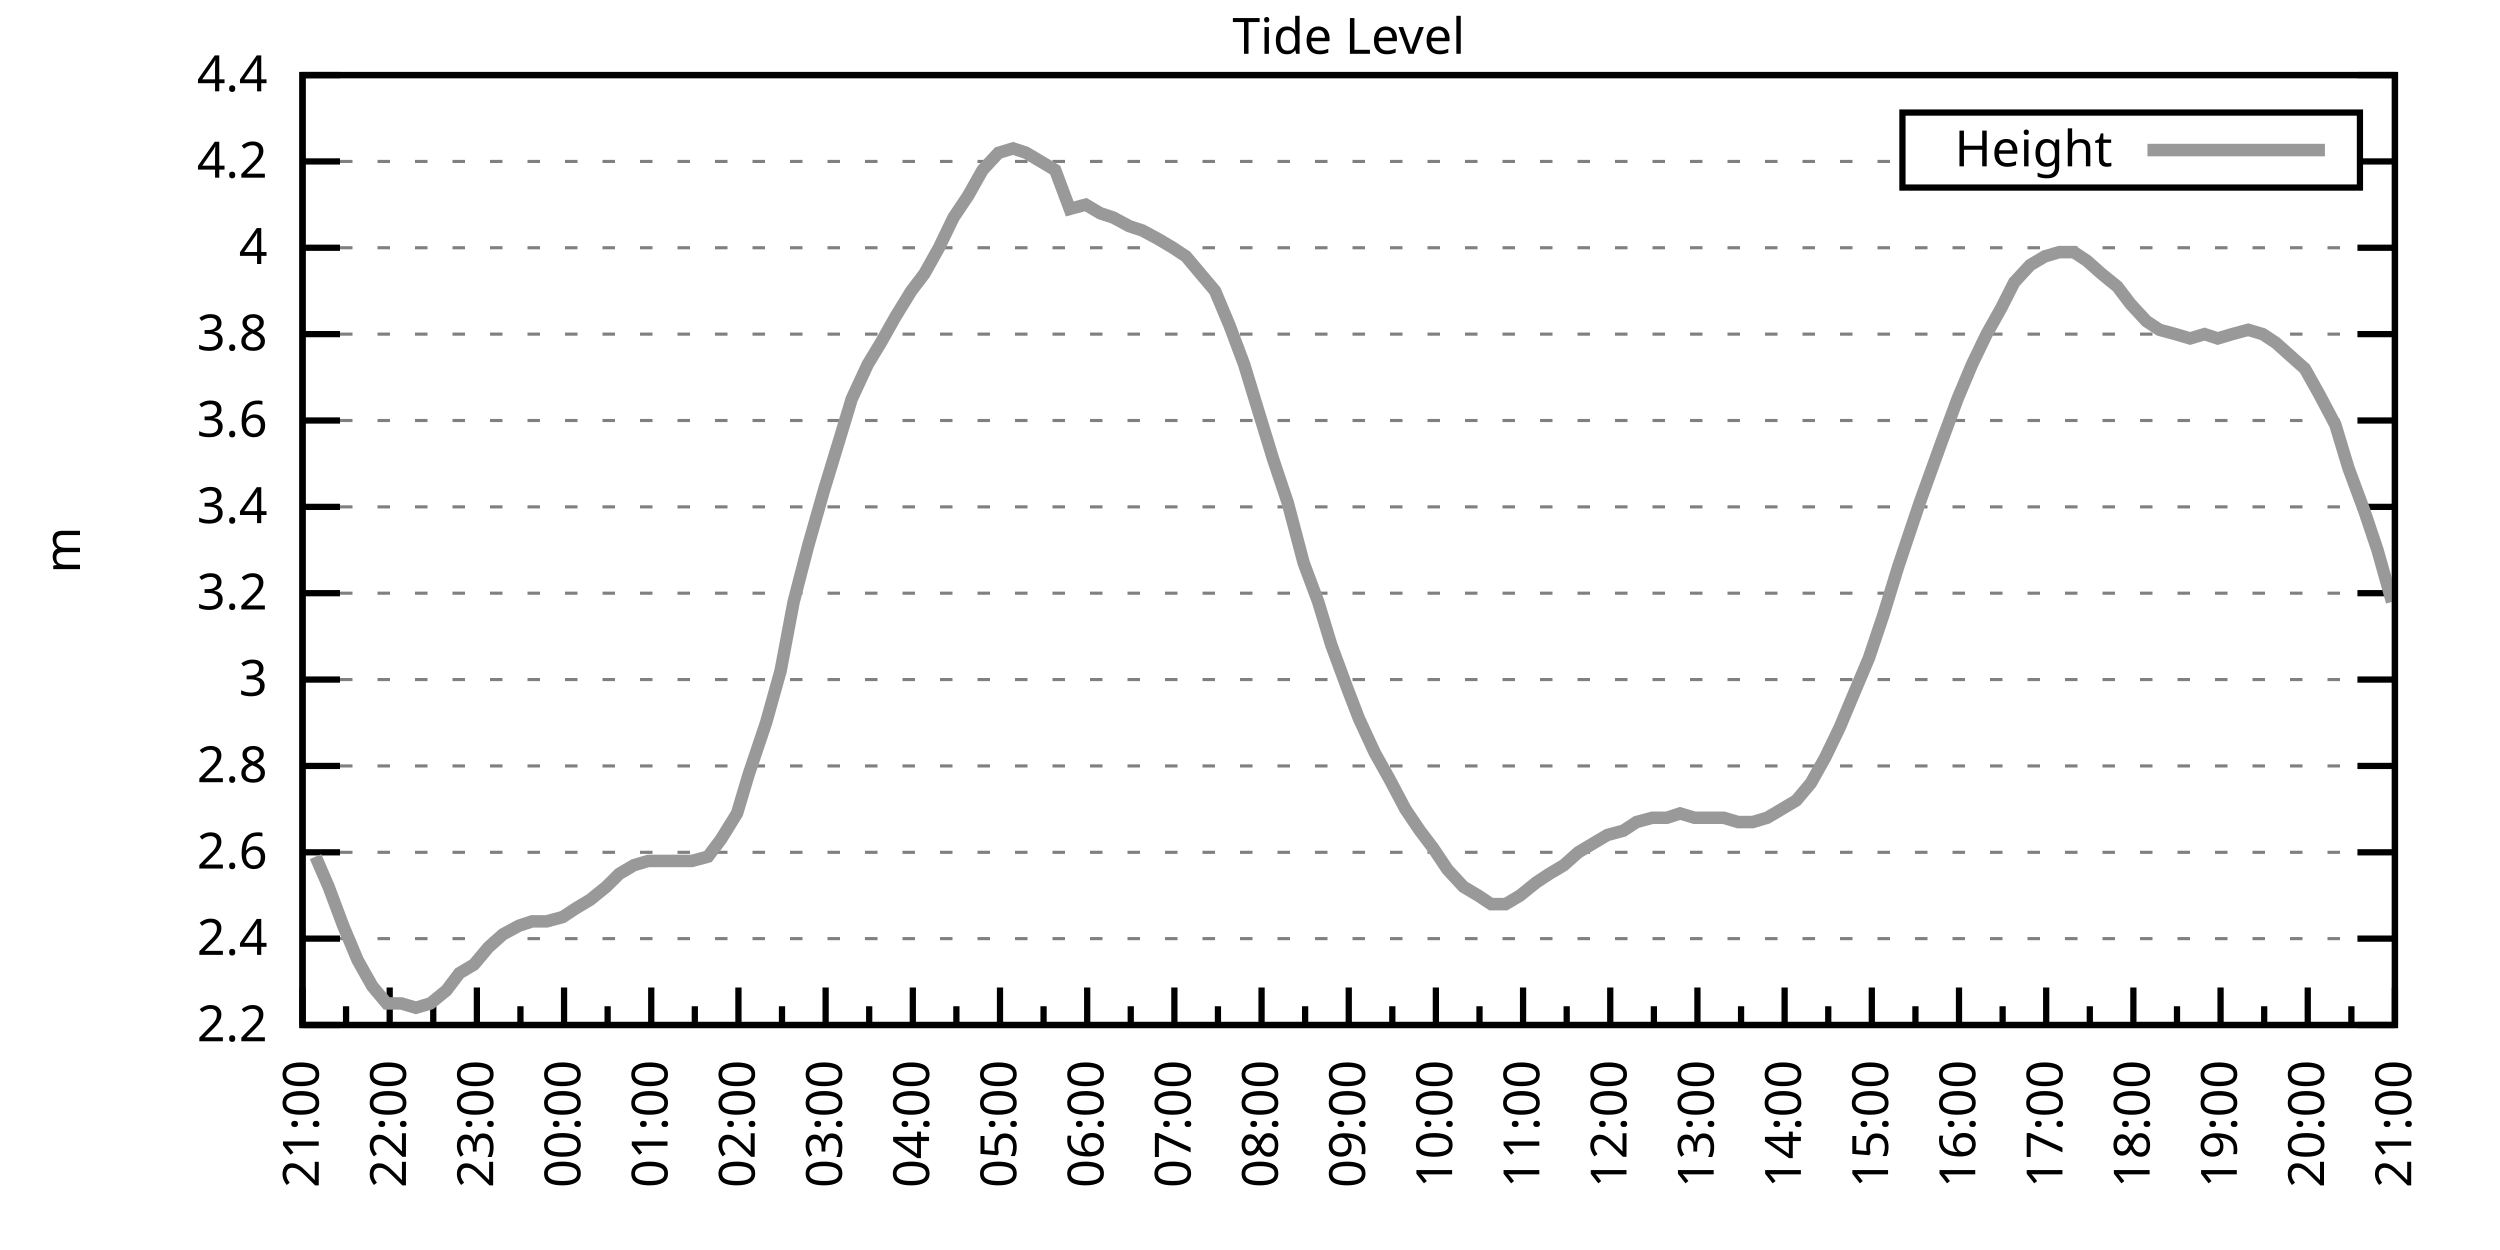
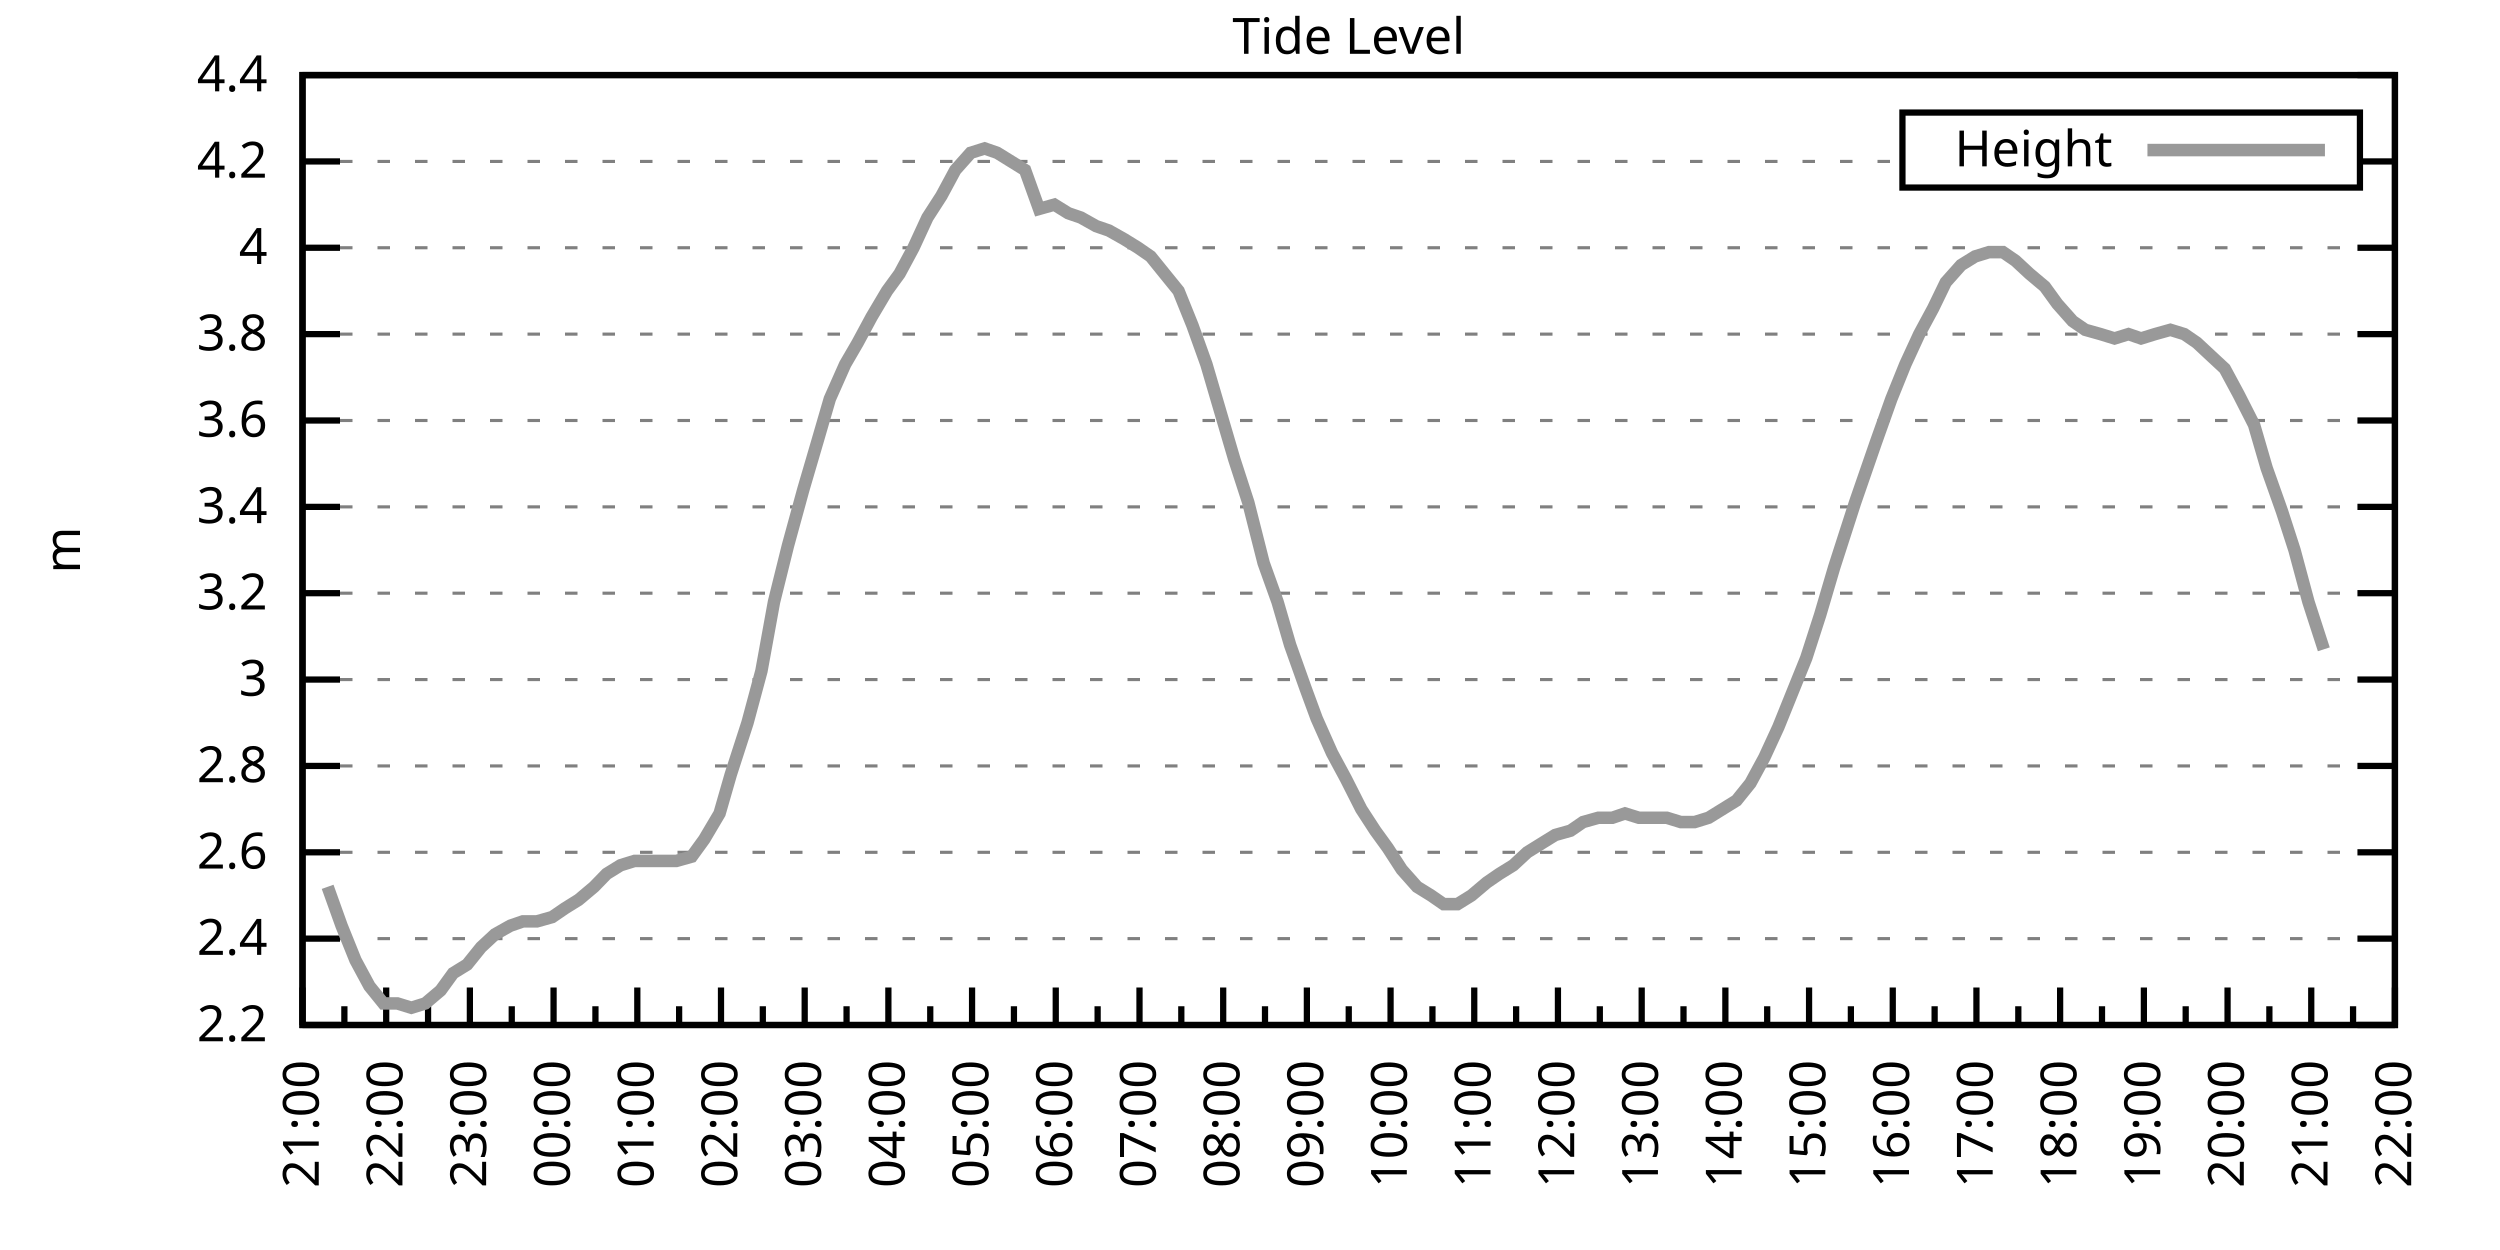
<svg xmlns="http://www.w3.org/2000/svg" xmlns:xlink="http://www.w3.org/1999/xlink" width="400" height="200" viewBox="0 0 400 200">
  <g id="gnuplot_canvas">
    <rect x="0" y="0" width="400" height="200" fill="none" />
    <defs>
      <circle id="gpDot" r="0.5" stroke-width="0.5" stroke="currentColor" />
      <path id="gpPt0" stroke-width="0.333" stroke="currentColor" d="M-1,0 h2 M0,-1 v2" />
      <path id="gpPt1" stroke-width="0.333" stroke="currentColor" d="M-1,-1 L1,1 M1,-1 L-1,1" />
      <path id="gpPt2" stroke-width="0.333" stroke="currentColor" d="M-1,0 L1,0 M0,-1 L0,1 M-1,-1 L1,1 M-1,1 L1,-1" />
      <rect id="gpPt3" stroke-width="0.333" stroke="currentColor" x="-1" y="-1" width="2" height="2" />
      <rect id="gpPt4" stroke-width="0.333" stroke="currentColor" fill="currentColor" x="-1" y="-1" width="2" height="2" />
      <circle id="gpPt5" stroke-width="0.333" stroke="currentColor" cx="0" cy="0" r="1" />
      <use xlink:href="#gpPt5" id="gpPt6" fill="currentColor" stroke="none" />
      <path id="gpPt7" stroke-width="0.333" stroke="currentColor" d="M0,-1.33 L-1.33,0.67 L1.33,0.67 z" />
      <use xlink:href="#gpPt7" id="gpPt8" fill="currentColor" stroke="none" />
      <use xlink:href="#gpPt7" id="gpPt9" stroke="currentColor" transform="rotate(180)" />
      <use xlink:href="#gpPt9" id="gpPt10" fill="currentColor" stroke="none" />
      <use xlink:href="#gpPt3" id="gpPt11" stroke="currentColor" transform="rotate(45)" />
      <use xlink:href="#gpPt11" id="gpPt12" fill="currentColor" stroke="none" />
      <path id="gpPt13" stroke-width="0.333" stroke="currentColor" d="M0,1.330 L1.265,0.411 L0.782,-1.067 L-0.782,-1.076 L-1.265,0.411 z" />
      <use xlink:href="#gpPt13" id="gpPt14" fill="currentColor" stroke="none" />
      <filter id="textbox" filterUnits="objectBoundingBox" x="0" y="0" height="1" width="1">
        <feFlood flood-color="white" flood-opacity="1" result="bgnd" />
        <feComposite in="SourceGraphic" in2="bgnd" operator="atop" />
      </filter>
      <filter id="greybox" filterUnits="objectBoundingBox" x="0" y="0" height="1" width="1">
        <feFlood flood-color="lightgrey" flood-opacity="1" result="grey" />
        <feComposite in="SourceGraphic" in2="grey" operator="atop" />
      </filter>
    </defs>
    <g fill="none" color="white" stroke="currentColor" stroke-width="1.00" stroke-linecap="butt" stroke-linejoin="miter">
</g>
    <g fill="none" color="black" stroke="currentColor" stroke-width="1.00" stroke-linecap="butt" stroke-linejoin="miter">
      <g stroke="none" shape-rendering="crispEdges">
        <polygon fill="rgb(255, 255, 255)" points="48.40,164.00 383.18,164.00 383.18,12.02 48.40,12.02 " />
      </g>
    </g>
    <g fill="none" color="black" stroke="currentColor" stroke-width="1.00" stroke-linecap="butt" stroke-linejoin="miter">
</g>
    <g fill="none" color="black" stroke="black" stroke-width="0.50" stroke-linecap="butt" stroke-linejoin="miter">
</g>
    <g fill="none" color="gray" stroke="currentColor" stroke-width="0.50" stroke-linecap="butt" stroke-linejoin="miter">
      <path stroke="gray" stroke-dasharray="2,4" class="gridline" d="M48.40,164.00 L383.19,164.00  " />
    </g>
    <g fill="none" color="gray" stroke="gray" stroke-width="1.00" stroke-linecap="butt" stroke-linejoin="miter">
</g>
    <g fill="none" color="black" stroke="currentColor" stroke-width="1.00" stroke-linecap="butt" stroke-linejoin="miter">
      <path stroke="black" d="M48.40,164.00 L54.40,164.00 M383.19,164.00 L377.19,164.00  " />
      <g transform="translate(42.80,166.60)" stroke="none" fill="black" font-family="Sans" font-size="8.00" text-anchor="end">
        <text>
          <tspan font-family="Sans"> 2.2</tspan>
        </text>
      </g>
    </g>
    <g fill="none" color="black" stroke="currentColor" stroke-width="1.00" stroke-linecap="butt" stroke-linejoin="miter">
</g>
    <g fill="none" color="black" stroke="black" stroke-width="0.50" stroke-linecap="butt" stroke-linejoin="miter">
</g>
    <g fill="none" color="gray" stroke="currentColor" stroke-width="0.50" stroke-linecap="butt" stroke-linejoin="miter">
      <path stroke="gray" stroke-dasharray="2,4" class="gridline" d="M48.40,150.18 L383.19,150.18  " />
    </g>
    <g fill="none" color="gray" stroke="gray" stroke-width="1.00" stroke-linecap="butt" stroke-linejoin="miter">
</g>
    <g fill="none" color="black" stroke="currentColor" stroke-width="1.00" stroke-linecap="butt" stroke-linejoin="miter">
      <path stroke="black" d="M48.40,150.18 L54.40,150.18 M383.19,150.18 L377.19,150.18  " />
      <g transform="translate(42.80,152.78)" stroke="none" fill="black" font-family="Sans" font-size="8.00" text-anchor="end">
        <text>
          <tspan font-family="Sans"> 2.4</tspan>
        </text>
      </g>
    </g>
    <g fill="none" color="black" stroke="currentColor" stroke-width="1.00" stroke-linecap="butt" stroke-linejoin="miter">
</g>
    <g fill="none" color="black" stroke="black" stroke-width="0.50" stroke-linecap="butt" stroke-linejoin="miter">
</g>
    <g fill="none" color="gray" stroke="currentColor" stroke-width="0.50" stroke-linecap="butt" stroke-linejoin="miter">
      <path stroke="gray" stroke-dasharray="2,4" class="gridline" d="M48.40,136.37 L383.19,136.37  " />
    </g>
    <g fill="none" color="gray" stroke="gray" stroke-width="1.00" stroke-linecap="butt" stroke-linejoin="miter">
</g>
    <g fill="none" color="black" stroke="currentColor" stroke-width="1.00" stroke-linecap="butt" stroke-linejoin="miter">
      <path stroke="black" d="M48.40,136.37 L54.40,136.37 M383.19,136.37 L377.19,136.37  " />
      <g transform="translate(42.80,138.97)" stroke="none" fill="black" font-family="Sans" font-size="8.00" text-anchor="end">
        <text>
          <tspan font-family="Sans"> 2.6</tspan>
        </text>
      </g>
    </g>
    <g fill="none" color="black" stroke="currentColor" stroke-width="1.00" stroke-linecap="butt" stroke-linejoin="miter">
</g>
    <g fill="none" color="black" stroke="black" stroke-width="0.50" stroke-linecap="butt" stroke-linejoin="miter">
</g>
    <g fill="none" color="gray" stroke="currentColor" stroke-width="0.50" stroke-linecap="butt" stroke-linejoin="miter">
      <path stroke="gray" stroke-dasharray="2,4" class="gridline" d="M48.40,122.55 L383.19,122.55  " />
    </g>
    <g fill="none" color="gray" stroke="gray" stroke-width="1.00" stroke-linecap="butt" stroke-linejoin="miter">
</g>
    <g fill="none" color="black" stroke="currentColor" stroke-width="1.00" stroke-linecap="butt" stroke-linejoin="miter">
      <path stroke="black" d="M48.40,122.55 L54.40,122.55 M383.19,122.55 L377.19,122.55  " />
      <g transform="translate(42.80,125.15)" stroke="none" fill="black" font-family="Sans" font-size="8.00" text-anchor="end">
        <text>
          <tspan font-family="Sans"> 2.8</tspan>
        </text>
      </g>
    </g>
    <g fill="none" color="black" stroke="currentColor" stroke-width="1.00" stroke-linecap="butt" stroke-linejoin="miter">
</g>
    <g fill="none" color="black" stroke="black" stroke-width="0.50" stroke-linecap="butt" stroke-linejoin="miter">
</g>
    <g fill="none" color="gray" stroke="currentColor" stroke-width="0.50" stroke-linecap="butt" stroke-linejoin="miter">
      <path stroke="gray" stroke-dasharray="2,4" class="gridline" d="M48.40,108.73 L383.19,108.73  " />
    </g>
    <g fill="none" color="gray" stroke="gray" stroke-width="1.00" stroke-linecap="butt" stroke-linejoin="miter">
</g>
    <g fill="none" color="black" stroke="currentColor" stroke-width="1.00" stroke-linecap="butt" stroke-linejoin="miter">
      <path stroke="black" d="M48.40,108.73 L54.40,108.73 M383.19,108.73 L377.19,108.73  " />
      <g transform="translate(42.80,111.33)" stroke="none" fill="black" font-family="Sans" font-size="8.00" text-anchor="end">
        <text>
          <tspan font-family="Sans"> 3</tspan>
        </text>
      </g>
    </g>
    <g fill="none" color="black" stroke="currentColor" stroke-width="1.00" stroke-linecap="butt" stroke-linejoin="miter">
</g>
    <g fill="none" color="black" stroke="black" stroke-width="0.50" stroke-linecap="butt" stroke-linejoin="miter">
</g>
    <g fill="none" color="gray" stroke="currentColor" stroke-width="0.50" stroke-linecap="butt" stroke-linejoin="miter">
      <path stroke="gray" stroke-dasharray="2,4" class="gridline" d="M48.40,94.91 L383.19,94.91  " />
    </g>
    <g fill="none" color="gray" stroke="gray" stroke-width="1.00" stroke-linecap="butt" stroke-linejoin="miter">
</g>
    <g fill="none" color="black" stroke="currentColor" stroke-width="1.00" stroke-linecap="butt" stroke-linejoin="miter">
      <path stroke="black" d="M48.40,94.91 L54.40,94.91 M383.19,94.91 L377.19,94.91  " />
      <g transform="translate(42.80,97.51)" stroke="none" fill="black" font-family="Sans" font-size="8.00" text-anchor="end">
        <text>
          <tspan font-family="Sans"> 3.2</tspan>
        </text>
      </g>
    </g>
    <g fill="none" color="black" stroke="currentColor" stroke-width="1.00" stroke-linecap="butt" stroke-linejoin="miter">
</g>
    <g fill="none" color="black" stroke="black" stroke-width="0.50" stroke-linecap="butt" stroke-linejoin="miter">
</g>
    <g fill="none" color="gray" stroke="currentColor" stroke-width="0.50" stroke-linecap="butt" stroke-linejoin="miter">
      <path stroke="gray" stroke-dasharray="2,4" class="gridline" d="M48.40,81.10 L383.19,81.10  " />
    </g>
    <g fill="none" color="gray" stroke="gray" stroke-width="1.00" stroke-linecap="butt" stroke-linejoin="miter">
</g>
    <g fill="none" color="black" stroke="currentColor" stroke-width="1.00" stroke-linecap="butt" stroke-linejoin="miter">
      <path stroke="black" d="M48.40,81.10 L54.40,81.10 M383.19,81.10 L377.19,81.10  " />
      <g transform="translate(42.80,83.70)" stroke="none" fill="black" font-family="Sans" font-size="8.00" text-anchor="end">
        <text>
          <tspan font-family="Sans"> 3.4</tspan>
        </text>
      </g>
    </g>
    <g fill="none" color="black" stroke="currentColor" stroke-width="1.00" stroke-linecap="butt" stroke-linejoin="miter">
</g>
    <g fill="none" color="black" stroke="black" stroke-width="0.50" stroke-linecap="butt" stroke-linejoin="miter">
</g>
    <g fill="none" color="gray" stroke="currentColor" stroke-width="0.50" stroke-linecap="butt" stroke-linejoin="miter">
      <path stroke="gray" stroke-dasharray="2,4" class="gridline" d="M48.40,67.28 L383.19,67.28  " />
    </g>
    <g fill="none" color="gray" stroke="gray" stroke-width="1.00" stroke-linecap="butt" stroke-linejoin="miter">
</g>
    <g fill="none" color="black" stroke="currentColor" stroke-width="1.00" stroke-linecap="butt" stroke-linejoin="miter">
      <path stroke="black" d="M48.40,67.28 L54.40,67.28 M383.19,67.28 L377.19,67.28  " />
      <g transform="translate(42.80,69.88)" stroke="none" fill="black" font-family="Sans" font-size="8.00" text-anchor="end">
        <text>
          <tspan font-family="Sans"> 3.6</tspan>
        </text>
      </g>
    </g>
    <g fill="none" color="black" stroke="currentColor" stroke-width="1.00" stroke-linecap="butt" stroke-linejoin="miter">
</g>
    <g fill="none" color="black" stroke="black" stroke-width="0.50" stroke-linecap="butt" stroke-linejoin="miter">
</g>
    <g fill="none" color="gray" stroke="currentColor" stroke-width="0.50" stroke-linecap="butt" stroke-linejoin="miter">
      <path stroke="gray" stroke-dasharray="2,4" class="gridline" d="M48.40,53.46 L383.19,53.46  " />
    </g>
    <g fill="none" color="gray" stroke="gray" stroke-width="1.00" stroke-linecap="butt" stroke-linejoin="miter">
</g>
    <g fill="none" color="black" stroke="currentColor" stroke-width="1.00" stroke-linecap="butt" stroke-linejoin="miter">
      <path stroke="black" d="M48.40,53.46 L54.40,53.46 M383.19,53.46 L377.19,53.46  " />
      <g transform="translate(42.80,56.06)" stroke="none" fill="black" font-family="Sans" font-size="8.00" text-anchor="end">
        <text>
          <tspan font-family="Sans"> 3.8</tspan>
        </text>
      </g>
    </g>
    <g fill="none" color="black" stroke="currentColor" stroke-width="1.00" stroke-linecap="butt" stroke-linejoin="miter">
</g>
    <g fill="none" color="black" stroke="black" stroke-width="0.50" stroke-linecap="butt" stroke-linejoin="miter">
</g>
    <g fill="none" color="gray" stroke="currentColor" stroke-width="0.50" stroke-linecap="butt" stroke-linejoin="miter">
      <path stroke="gray" stroke-dasharray="2,4" class="gridline" d="M48.40,39.64 L383.19,39.64  " />
    </g>
    <g fill="none" color="gray" stroke="gray" stroke-width="1.00" stroke-linecap="butt" stroke-linejoin="miter">
</g>
    <g fill="none" color="black" stroke="currentColor" stroke-width="1.00" stroke-linecap="butt" stroke-linejoin="miter">
      <path stroke="black" d="M48.40,39.64 L54.40,39.64 M383.19,39.64 L377.19,39.64  " />
      <g transform="translate(42.80,42.24)" stroke="none" fill="black" font-family="Sans" font-size="8.00" text-anchor="end">
        <text>
          <tspan font-family="Sans"> 4</tspan>
        </text>
      </g>
    </g>
    <g fill="none" color="black" stroke="currentColor" stroke-width="1.00" stroke-linecap="butt" stroke-linejoin="miter">
</g>
    <g fill="none" color="black" stroke="black" stroke-width="0.50" stroke-linecap="butt" stroke-linejoin="miter">
</g>
    <g fill="none" color="gray" stroke="currentColor" stroke-width="0.50" stroke-linecap="butt" stroke-linejoin="miter">
      <path stroke="gray" stroke-dasharray="2,4" class="gridline" d="M48.40,25.83 L304.39,25.83 M377.59,25.83 L383.19,25.83  " />
    </g>
    <g fill="none" color="gray" stroke="gray" stroke-width="1.00" stroke-linecap="butt" stroke-linejoin="miter">
</g>
    <g fill="none" color="black" stroke="currentColor" stroke-width="1.00" stroke-linecap="butt" stroke-linejoin="miter">
      <path stroke="black" d="M48.40,25.83 L54.40,25.83 M383.19,25.83 L377.19,25.83  " />
      <g transform="translate(42.80,28.43)" stroke="none" fill="black" font-family="Sans" font-size="8.00" text-anchor="end">
        <text>
          <tspan font-family="Sans"> 4.2</tspan>
        </text>
      </g>
    </g>
    <g fill="none" color="black" stroke="currentColor" stroke-width="1.00" stroke-linecap="butt" stroke-linejoin="miter">
</g>
    <g fill="none" color="black" stroke="black" stroke-width="0.50" stroke-linecap="butt" stroke-linejoin="miter">
</g>
    <g fill="none" color="gray" stroke="currentColor" stroke-width="0.50" stroke-linecap="butt" stroke-linejoin="miter">
      <path stroke="gray" stroke-dasharray="2,4" class="gridline" d="M48.40,12.01 L383.19,12.01  " />
    </g>
    <g fill="none" color="gray" stroke="gray" stroke-width="1.00" stroke-linecap="butt" stroke-linejoin="miter">
</g>
    <g fill="none" color="black" stroke="currentColor" stroke-width="1.00" stroke-linecap="butt" stroke-linejoin="miter">
      <path stroke="black" d="M48.40,12.01 L54.40,12.01 M383.19,12.01 L377.19,12.01  " />
      <g transform="translate(42.80,14.61)" stroke="none" fill="black" font-family="Sans" font-size="8.00" text-anchor="end">
        <text>
          <tspan font-family="Sans"> 4.4</tspan>
        </text>
      </g>
    </g>
    <g fill="none" color="black" stroke="currentColor" stroke-width="1.00" stroke-linecap="butt" stroke-linejoin="miter">
      <path stroke="black" d="M48.40,164.00 L48.40,158.00  " />
      <g transform="translate(51.00,169.60) rotate(270)" stroke="none" fill="black" font-family="Sans" font-size="8.00" text-anchor="end">
        <text>
          <tspan font-family="Sans">21:00</tspan>
        </text>
      </g>
    </g>
    <g fill="none" color="black" stroke="currentColor" stroke-width="1.00" stroke-linecap="butt" stroke-linejoin="miter">
-       <path stroke="black" d="M55.37,164.00 L55.37,161.00 M62.35,164.00 L62.35,158.00  " />
-       <g transform="translate(64.95,169.60) rotate(270)" stroke="none" fill="black" font-family="Sans" font-size="8.00" text-anchor="end">
+       <path stroke="black" d="M55.10,164.00 L55.10,161.00 M61.79,164.00 L61.79,158.00  " />
+       <g transform="translate(64.39,169.60) rotate(270)" stroke="none" fill="black" font-family="Sans" font-size="8.00" text-anchor="end">
        <text>
          <tspan font-family="Sans">22:00</tspan>
        </text>
      </g>
    </g>
    <g fill="none" color="black" stroke="currentColor" stroke-width="1.00" stroke-linecap="butt" stroke-linejoin="miter">
-       <path stroke="black" d="M69.32,164.00 L69.32,161.00 M76.30,164.00 L76.30,158.00  " />
-       <g transform="translate(78.90,169.60) rotate(270)" stroke="none" fill="black" font-family="Sans" font-size="8.00" text-anchor="end">
+       <path stroke="black" d="M68.49,164.00 L68.49,161.00 M75.18,164.00 L75.18,158.00  " />
+       <g transform="translate(77.78,169.60) rotate(270)" stroke="none" fill="black" font-family="Sans" font-size="8.00" text-anchor="end">
        <text>
          <tspan font-family="Sans">23:00</tspan>
        </text>
      </g>
    </g>
    <g fill="none" color="black" stroke="currentColor" stroke-width="1.00" stroke-linecap="butt" stroke-linejoin="miter">
-       <path stroke="black" d="M83.27,164.00 L83.27,161.00 M90.25,164.00 L90.25,158.00  " />
-       <g transform="translate(92.85,169.60) rotate(270)" stroke="none" fill="black" font-family="Sans" font-size="8.00" text-anchor="end">
+       <path stroke="black" d="M81.88,164.00 L81.88,161.00 M88.57,164.00 L88.57,158.00  " />
+       <g transform="translate(91.17,169.60) rotate(270)" stroke="none" fill="black" font-family="Sans" font-size="8.00" text-anchor="end">
        <text>
          <tspan font-family="Sans">00:00</tspan>
        </text>
      </g>
    </g>
    <g fill="none" color="black" stroke="currentColor" stroke-width="1.00" stroke-linecap="butt" stroke-linejoin="miter">
-       <path stroke="black" d="M97.22,164.00 L97.22,161.00 M104.20,164.00 L104.20,158.00  " />
-       <g transform="translate(106.80,169.60) rotate(270)" stroke="none" fill="black" font-family="Sans" font-size="8.00" text-anchor="end">
+       <path stroke="black" d="M95.27,164.00 L95.27,161.00 M101.97,164.00 L101.97,158.00  " />
+       <g transform="translate(104.57,169.60) rotate(270)" stroke="none" fill="black" font-family="Sans" font-size="8.00" text-anchor="end">
        <text>
          <tspan font-family="Sans">01:00</tspan>
        </text>
      </g>
    </g>
    <g fill="none" color="black" stroke="currentColor" stroke-width="1.00" stroke-linecap="butt" stroke-linejoin="miter">
-       <path stroke="black" d="M111.17,164.00 L111.17,161.00 M118.15,164.00 L118.15,158.00  " />
-       <g transform="translate(120.75,169.60) rotate(270)" stroke="none" fill="black" font-family="Sans" font-size="8.00" text-anchor="end">
+       <path stroke="black" d="M108.66,164.00 L108.66,161.00 M115.36,164.00 L115.36,158.00  " />
+       <g transform="translate(117.96,169.60) rotate(270)" stroke="none" fill="black" font-family="Sans" font-size="8.00" text-anchor="end">
        <text>
          <tspan font-family="Sans">02:00</tspan>
        </text>
      </g>
    </g>
    <g fill="none" color="black" stroke="currentColor" stroke-width="1.00" stroke-linecap="butt" stroke-linejoin="miter">
-       <path stroke="black" d="M125.12,164.00 L125.12,161.00 M132.10,164.00 L132.10,158.00  " />
-       <g transform="translate(134.70,169.60) rotate(270)" stroke="none" fill="black" font-family="Sans" font-size="8.00" text-anchor="end">
+       <path stroke="black" d="M122.05,164.00 L122.05,161.00 M128.75,164.00 L128.75,158.00  " />
+       <g transform="translate(131.35,169.60) rotate(270)" stroke="none" fill="black" font-family="Sans" font-size="8.00" text-anchor="end">
        <text>
          <tspan font-family="Sans">03:00</tspan>
        </text>
      </g>
    </g>
    <g fill="none" color="black" stroke="currentColor" stroke-width="1.00" stroke-linecap="butt" stroke-linejoin="miter">
-       <path stroke="black" d="M139.07,164.00 L139.07,161.00 M146.05,164.00 L146.05,158.00  " />
-       <g transform="translate(148.65,169.60) rotate(270)" stroke="none" fill="black" font-family="Sans" font-size="8.00" text-anchor="end">
+       <path stroke="black" d="M135.45,164.00 L135.45,161.00 M142.14,164.00 L142.14,158.00  " />
+       <g transform="translate(144.74,169.60) rotate(270)" stroke="none" fill="black" font-family="Sans" font-size="8.00" text-anchor="end">
        <text>
          <tspan font-family="Sans">04:00</tspan>
        </text>
      </g>
    </g>
    <g fill="none" color="black" stroke="currentColor" stroke-width="1.00" stroke-linecap="butt" stroke-linejoin="miter">
-       <path stroke="black" d="M153.02,164.00 L153.02,161.00 M160.00,164.00 L160.00,158.00  " />
-       <g transform="translate(162.60,169.60) rotate(270)" stroke="none" fill="black" font-family="Sans" font-size="8.00" text-anchor="end">
+       <path stroke="black" d="M148.84,164.00 L148.84,161.00 M155.53,164.00 L155.53,158.00  " />
+       <g transform="translate(158.13,169.60) rotate(270)" stroke="none" fill="black" font-family="Sans" font-size="8.00" text-anchor="end">
        <text>
          <tspan font-family="Sans">05:00</tspan>
        </text>
      </g>
    </g>
    <g fill="none" color="black" stroke="currentColor" stroke-width="1.00" stroke-linecap="butt" stroke-linejoin="miter">
-       <path stroke="black" d="M166.97,164.00 L166.97,161.00 M173.95,164.00 L173.95,158.00  " />
-       <g transform="translate(176.55,169.60) rotate(270)" stroke="none" fill="black" font-family="Sans" font-size="8.00" text-anchor="end">
+       <path stroke="black" d="M162.23,164.00 L162.23,161.00 M168.92,164.00 L168.92,158.00  " />
+       <g transform="translate(171.52,169.60) rotate(270)" stroke="none" fill="black" font-family="Sans" font-size="8.00" text-anchor="end">
        <text>
          <tspan font-family="Sans">06:00</tspan>
        </text>
      </g>
    </g>
    <g fill="none" color="black" stroke="currentColor" stroke-width="1.00" stroke-linecap="butt" stroke-linejoin="miter">
-       <path stroke="black" d="M180.92,164.00 L180.92,161.00 M187.90,164.00 L187.90,158.00  " />
-       <g transform="translate(190.50,169.60) rotate(270)" stroke="none" fill="black" font-family="Sans" font-size="8.00" text-anchor="end">
+       <path stroke="black" d="M175.62,164.00 L175.62,161.00 M182.32,164.00 L182.32,158.00  " />
+       <g transform="translate(184.92,169.60) rotate(270)" stroke="none" fill="black" font-family="Sans" font-size="8.00" text-anchor="end">
        <text>
          <tspan font-family="Sans">07:00</tspan>
        </text>
      </g>
    </g>
    <g fill="none" color="black" stroke="currentColor" stroke-width="1.00" stroke-linecap="butt" stroke-linejoin="miter">
-       <path stroke="black" d="M194.87,164.00 L194.87,161.00 M201.85,164.00 L201.85,158.00  " />
-       <g transform="translate(204.45,169.60) rotate(270)" stroke="none" fill="black" font-family="Sans" font-size="8.00" text-anchor="end">
+       <path stroke="black" d="M189.01,164.00 L189.01,161.00 M195.71,164.00 L195.71,158.00  " />
+       <g transform="translate(198.31,169.60) rotate(270)" stroke="none" fill="black" font-family="Sans" font-size="8.00" text-anchor="end">
        <text>
          <tspan font-family="Sans">08:00</tspan>
        </text>
      </g>
    </g>
    <g fill="none" color="black" stroke="currentColor" stroke-width="1.00" stroke-linecap="butt" stroke-linejoin="miter">
-       <path stroke="black" d="M208.82,164.00 L208.82,161.00 M215.80,164.00 L215.80,158.00  " />
-       <g transform="translate(218.40,169.60) rotate(270)" stroke="none" fill="black" font-family="Sans" font-size="8.00" text-anchor="end">
+       <path stroke="black" d="M202.40,164.00 L202.40,161.00 M209.10,164.00 L209.10,158.00  " />
+       <g transform="translate(211.70,169.60) rotate(270)" stroke="none" fill="black" font-family="Sans" font-size="8.00" text-anchor="end">
        <text>
          <tspan font-family="Sans">09:00</tspan>
        </text>
      </g>
    </g>
    <g fill="none" color="black" stroke="currentColor" stroke-width="1.00" stroke-linecap="butt" stroke-linejoin="miter">
-       <path stroke="black" d="M222.77,164.00 L222.77,161.00 M229.74,164.00 L229.74,158.00  " />
-       <g transform="translate(232.34,169.60) rotate(270)" stroke="none" fill="black" font-family="Sans" font-size="8.00" text-anchor="end">
+       <path stroke="black" d="M215.80,164.00 L215.80,161.00 M222.49,164.00 L222.49,158.00  " />
+       <g transform="translate(225.09,169.60) rotate(270)" stroke="none" fill="black" font-family="Sans" font-size="8.00" text-anchor="end">
        <text>
          <tspan font-family="Sans">10:00</tspan>
        </text>
      </g>
    </g>
    <g fill="none" color="black" stroke="currentColor" stroke-width="1.00" stroke-linecap="butt" stroke-linejoin="miter">
-       <path stroke="black" d="M236.72,164.00 L236.72,161.00 M243.69,164.00 L243.69,158.00  " />
-       <g transform="translate(246.29,169.60) rotate(270)" stroke="none" fill="black" font-family="Sans" font-size="8.00" text-anchor="end">
+       <path stroke="black" d="M229.19,164.00 L229.19,161.00 M235.88,164.00 L235.88,158.00  " />
+       <g transform="translate(238.48,169.60) rotate(270)" stroke="none" fill="black" font-family="Sans" font-size="8.00" text-anchor="end">
        <text>
          <tspan font-family="Sans">11:00</tspan>
        </text>
      </g>
    </g>
    <g fill="none" color="black" stroke="currentColor" stroke-width="1.00" stroke-linecap="butt" stroke-linejoin="miter">
-       <path stroke="black" d="M250.67,164.00 L250.67,161.00 M257.64,164.00 L257.64,158.00  " />
-       <g transform="translate(260.24,169.60) rotate(270)" stroke="none" fill="black" font-family="Sans" font-size="8.00" text-anchor="end">
+       <path stroke="black" d="M242.58,164.00 L242.58,161.00 M249.27,164.00 L249.27,158.00  " />
+       <g transform="translate(251.87,169.60) rotate(270)" stroke="none" fill="black" font-family="Sans" font-size="8.00" text-anchor="end">
        <text>
          <tspan font-family="Sans">12:00</tspan>
        </text>
      </g>
    </g>
    <g fill="none" color="black" stroke="currentColor" stroke-width="1.00" stroke-linecap="butt" stroke-linejoin="miter">
-       <path stroke="black" d="M264.62,164.00 L264.62,161.00 M271.59,164.00 L271.59,158.00  " />
-       <g transform="translate(274.19,169.60) rotate(270)" stroke="none" fill="black" font-family="Sans" font-size="8.00" text-anchor="end">
+       <path stroke="black" d="M255.97,164.00 L255.97,161.00 M262.67,164.00 L262.67,158.00  " />
+       <g transform="translate(265.27,169.60) rotate(270)" stroke="none" fill="black" font-family="Sans" font-size="8.00" text-anchor="end">
        <text>
          <tspan font-family="Sans">13:00</tspan>
        </text>
      </g>
    </g>
    <g fill="none" color="black" stroke="currentColor" stroke-width="1.00" stroke-linecap="butt" stroke-linejoin="miter">
-       <path stroke="black" d="M278.57,164.00 L278.57,161.00 M285.54,164.00 L285.54,158.00  " />
-       <g transform="translate(288.14,169.60) rotate(270)" stroke="none" fill="black" font-family="Sans" font-size="8.00" text-anchor="end">
+       <path stroke="black" d="M269.36,164.00 L269.36,161.00 M276.06,164.00 L276.06,158.00  " />
+       <g transform="translate(278.66,169.60) rotate(270)" stroke="none" fill="black" font-family="Sans" font-size="8.00" text-anchor="end">
        <text>
          <tspan font-family="Sans">14:00</tspan>
        </text>
      </g>
    </g>
    <g fill="none" color="black" stroke="currentColor" stroke-width="1.00" stroke-linecap="butt" stroke-linejoin="miter">
-       <path stroke="black" d="M292.52,164.00 L292.52,161.00 M299.49,164.00 L299.49,158.00  " />
-       <g transform="translate(302.09,169.60) rotate(270)" stroke="none" fill="black" font-family="Sans" font-size="8.00" text-anchor="end">
+       <path stroke="black" d="M282.75,164.00 L282.75,161.00 M289.45,164.00 L289.45,158.00  " />
+       <g transform="translate(292.05,169.60) rotate(270)" stroke="none" fill="black" font-family="Sans" font-size="8.00" text-anchor="end">
        <text>
          <tspan font-family="Sans">15:00</tspan>
        </text>
      </g>
    </g>
    <g fill="none" color="black" stroke="currentColor" stroke-width="1.00" stroke-linecap="butt" stroke-linejoin="miter">
-       <path stroke="black" d="M306.47,164.00 L306.47,161.00 M313.44,164.00 L313.44,158.00  " />
-       <g transform="translate(316.04,169.60) rotate(270)" stroke="none" fill="black" font-family="Sans" font-size="8.00" text-anchor="end">
+       <path stroke="black" d="M296.14,164.00 L296.14,161.00 M302.84,164.00 L302.84,158.00  " />
+       <g transform="translate(305.44,169.60) rotate(270)" stroke="none" fill="black" font-family="Sans" font-size="8.00" text-anchor="end">
        <text>
          <tspan font-family="Sans">16:00</tspan>
        </text>
      </g>
    </g>
    <g fill="none" color="black" stroke="currentColor" stroke-width="1.00" stroke-linecap="butt" stroke-linejoin="miter">
-       <path stroke="black" d="M320.42,164.00 L320.42,161.00 M327.39,164.00 L327.39,158.00  " />
-       <g transform="translate(329.99,169.60) rotate(270)" stroke="none" fill="black" font-family="Sans" font-size="8.00" text-anchor="end">
+       <path stroke="black" d="M309.54,164.00 L309.54,161.00 M316.23,164.00 L316.23,158.00  " />
+       <g transform="translate(318.83,169.60) rotate(270)" stroke="none" fill="black" font-family="Sans" font-size="8.00" text-anchor="end">
        <text>
          <tspan font-family="Sans">17:00</tspan>
        </text>
      </g>
    </g>
    <g fill="none" color="black" stroke="currentColor" stroke-width="1.00" stroke-linecap="butt" stroke-linejoin="miter">
-       <path stroke="black" d="M334.37,164.00 L334.37,161.00 M341.34,164.00 L341.34,158.00  " />
-       <g transform="translate(343.94,169.60) rotate(270)" stroke="none" fill="black" font-family="Sans" font-size="8.00" text-anchor="end">
+       <path stroke="black" d="M322.93,164.00 L322.93,161.00 M329.62,164.00 L329.62,158.00  " />
+       <g transform="translate(332.22,169.60) rotate(270)" stroke="none" fill="black" font-family="Sans" font-size="8.00" text-anchor="end">
        <text>
          <tspan font-family="Sans">18:00</tspan>
        </text>
      </g>
    </g>
    <g fill="none" color="black" stroke="currentColor" stroke-width="1.00" stroke-linecap="butt" stroke-linejoin="miter">
-       <path stroke="black" d="M348.32,164.00 L348.32,161.00 M355.29,164.00 L355.29,158.00  " />
-       <g transform="translate(357.89,169.60) rotate(270)" stroke="none" fill="black" font-family="Sans" font-size="8.00" text-anchor="end">
+       <path stroke="black" d="M336.32,164.00 L336.32,161.00 M343.02,164.00 L343.02,158.00  " />
+       <g transform="translate(345.62,169.60) rotate(270)" stroke="none" fill="black" font-family="Sans" font-size="8.00" text-anchor="end">
        <text>
          <tspan font-family="Sans">19:00</tspan>
        </text>
      </g>
    </g>
    <g fill="none" color="black" stroke="currentColor" stroke-width="1.00" stroke-linecap="butt" stroke-linejoin="miter">
-       <path stroke="black" d="M362.27,164.00 L362.27,161.00 M369.24,164.00 L369.24,158.00  " />
-       <g transform="translate(371.84,169.60) rotate(270)" stroke="none" fill="black" font-family="Sans" font-size="8.00" text-anchor="end">
+       <path stroke="black" d="M349.71,164.00 L349.71,161.00 M356.41,164.00 L356.41,158.00  " />
+       <g transform="translate(359.01,169.60) rotate(270)" stroke="none" fill="black" font-family="Sans" font-size="8.00" text-anchor="end">
        <text>
          <tspan font-family="Sans">20:00</tspan>
        </text>
      </g>
    </g>
    <g fill="none" color="black" stroke="currentColor" stroke-width="1.00" stroke-linecap="butt" stroke-linejoin="miter">
-       <path stroke="black" d="M376.22,164.00 L376.22,161.00 M383.19,164.00 L383.19,158.00  " />
+       <path stroke="black" d="M363.10,164.00 L363.10,161.00 M369.80,164.00 L369.80,158.00  " />
+       <g transform="translate(372.40,169.60) rotate(270)" stroke="none" fill="black" font-family="Sans" font-size="8.00" text-anchor="end">
+         <text>
+           <tspan font-family="Sans">21:00</tspan>
+         </text>
+       </g>
+     </g>
+     <g fill="none" color="black" stroke="currentColor" stroke-width="1.00" stroke-linecap="butt" stroke-linejoin="miter">
+       <path stroke="black" d="M376.49,164.00 L376.49,161.00 M383.19,164.00 L383.19,158.00  " />
      <g transform="translate(385.79,169.60) rotate(270)" stroke="none" fill="black" font-family="Sans" font-size="8.00" text-anchor="end">
        <text>
-           <tspan font-family="Sans">21:00</tspan>
+           <tspan font-family="Sans">22:00</tspan>
        </text>
      </g>
    </g>
    <g fill="none" color="black" stroke="currentColor" stroke-width="1.00" stroke-linecap="butt" stroke-linejoin="miter">
</g>
    <g fill="none" color="black" stroke="currentColor" stroke-width="1.00" stroke-linecap="butt" stroke-linejoin="miter">
      <path stroke="black" d="M48.40,12.01 L48.40,164.00 L383.19,164.00 L383.19,12.01 L48.40,12.01 Z  " />
    </g>
    <g fill="none" color="black" stroke="currentColor" stroke-width="1.00" stroke-linecap="butt" stroke-linejoin="miter">
      <g transform="translate(12.80,88.01) rotate(270)" stroke="none" fill="black" font-family="Sans" font-size="8.00" text-anchor="middle">
        <text>
          <tspan font-family="Sans">m</tspan>
        </text>
      </g>
    </g>
    <g fill="none" color="black" stroke="currentColor" stroke-width="1.00" stroke-linecap="butt" stroke-linejoin="miter">
</g>
    <g fill="none" color="black" stroke="currentColor" stroke-width="1.00" stroke-linecap="butt" stroke-linejoin="miter">
      <path stroke="black" d="M304.39,30.01 L304.39,18.01 L377.59,18.01 L377.59,30.01 L304.39,30.01 Z  " />
    </g>
    <g id="Tide_level_plot_1">
      <g fill="none" color="white" stroke="black" stroke-width="2.00" stroke-linecap="butt" stroke-linejoin="miter">
</g>
      <g fill="none" color="black" stroke="currentColor" stroke-width="2.00" stroke-linecap="butt" stroke-linejoin="miter">
        <g transform="translate(337.99,26.61)" stroke="none" fill="black" font-family="Sans" font-size="8.00" text-anchor="end">
          <text>
            <tspan font-family="Sans">Height</tspan>
          </text>
        </g>
      </g>
      <g fill="none" color="black" stroke="currentColor" stroke-width="2.00" stroke-linecap="butt" stroke-linejoin="miter">
-         <path stroke="rgb(153, 153, 153)" d="M343.59,24.01 L371.99,24.01 M50.49,137.06 L52.58,141.89 L54.91,148.11 L57.23,153.64 L59.56,157.78 L61.88,160.55   L64.21,160.55 L66.53,161.24 L68.86,160.55 L71.42,158.47 L73.51,155.71 L75.83,154.33 L78.16,151.56 L80.48,149.49   L83.04,148.11 L85.13,147.42 L87.46,147.42 L90.02,146.73 L92.11,145.35 L94.43,143.96 L96.99,141.89 L99.08,139.82   L101.41,138.44 L103.73,137.75 L106.06,137.75 L108.38,137.75 L110.71,137.75 L113.27,137.06 L115.36,134.29 L117.92,130.15   L119.78,123.93 L122.57,115.64 L124.89,107.35 L126.98,96.30 L129.31,87.31 L131.87,78.33 L134.19,70.73 L136.28,63.82   L138.84,58.30 L140.93,54.84 L143.26,50.70 L145.81,46.55 L147.91,43.79 L150.23,39.64 L152.56,34.81 L154.88,31.35   L157.21,27.21 L159.76,24.45 L162.09,23.75 L164.18,24.45 L166.51,25.83 L168.83,27.21 L171.16,33.43 L173.71,32.74   L176.04,34.12 L178.13,34.81 L180.69,36.19 L182.78,36.88 L185.34,38.26 L187.66,39.64 L189.76,41.03 L192.08,43.79   L194.41,46.55 L196.73,52.08 L199.06,58.30 L201.38,65.90 L203.71,73.50 L206.03,80.41 L208.59,90.08 L210.91,96.30   L213.01,103.20 L215.56,110.11 L217.42,114.95 L219.98,120.48 L222.30,124.62 L224.86,129.46 L227.19,132.91 L229.28,135.67   L231.60,139.13 L234.16,141.89 L236.49,143.27 L238.58,144.66 L240.90,144.66 L243.23,143.27 L245.79,141.20 L247.88,139.82   L250.20,138.44 L252.53,136.37 L254.85,134.98 L257.18,133.60 L259.74,132.91 L261.83,131.53 L264.39,130.84 L266.71,130.84   L268.80,130.15 L271.13,130.84 L273.45,130.84 L275.78,130.84 L278.10,131.53 L280.43,131.53 L282.75,130.84 L285.08,129.46   L287.40,128.08 L289.73,125.31 L292.05,121.17 L294.38,116.33 L296.70,110.80 L299.03,105.28 L301.35,98.37 L303.68,90.77   L306.23,83.17 L307.16,80.41 L310.65,70.73 L313.21,63.82 L315.53,58.30 L317.86,53.46 L320.18,49.32 L322.28,45.17   L324.83,42.41 L327.16,41.03 L329.48,40.34 L331.81,40.34 L333.90,41.72 L336.23,43.79 L338.78,45.86 L340.88,48.63   L343.43,51.39 L345.53,52.77 L348.08,53.46 L350.41,54.15 L352.73,53.46 L354.83,54.15 L357.15,53.46 L359.71,52.77   L362.03,53.46 L364.13,54.84 L366.45,56.92 L368.78,58.99 L371.10,63.13 L373.66,67.97 L375.75,74.88 L378.31,81.79   L380.40,88.01 L382.73,96.30  " />
+         <path stroke="rgb(153, 153, 153)" d="M343.59,24.01 L371.99,24.01 M52.42,141.89 L54.65,148.11 L56.88,153.64 L59.11,157.78 L61.35,160.55 L63.58,160.55   L65.81,161.24 L68.04,160.55 L70.50,158.47 L72.50,155.71 L74.74,154.33 L76.97,151.56 L79.20,149.49 L81.66,148.11   L83.66,147.42 L85.90,147.42 L88.35,146.73 L90.36,145.35 L92.59,143.96 L95.05,141.89 L97.06,139.82 L99.29,138.44   L101.52,137.75 L103.75,137.75 L105.98,137.75 L108.22,137.75 L110.67,137.06 L112.68,134.29 L115.13,130.15 L116.92,123.93   L119.60,115.64 L121.83,107.35 L123.84,96.30 L126.07,87.31 L128.53,78.33 L130.76,70.73 L132.77,63.82 L135.22,58.30   L137.23,54.84 L139.46,50.70 L141.92,46.55 L143.93,43.79 L146.16,39.64 L148.39,34.81 L150.62,31.35 L152.85,27.21   L155.31,24.45 L157.54,23.75 L159.55,24.45 L161.78,25.83 L164.01,27.21 L166.25,33.43 L168.70,32.74 L170.93,34.12   L172.94,34.81 L175.40,36.19 L177.41,36.88 L179.86,38.26 L182.09,39.64 L184.10,41.03 L186.33,43.79 L188.57,46.55   L190.80,52.08 L193.03,58.30 L195.26,65.90 L197.49,73.50 L199.73,80.41 L202.18,90.08 L204.41,96.30 L206.42,103.20   L208.88,110.11 L210.66,114.95 L213.12,120.48 L215.35,124.62 L217.80,129.46 L220.04,132.91 L222.04,135.67 L224.28,139.13   L226.73,141.89 L228.96,143.27 L230.97,144.66 L233.20,144.66 L235.44,143.27 L237.89,141.20 L239.90,139.82 L242.13,138.44   L244.36,136.37 L246.60,134.98 L248.83,133.60 L251.28,132.91 L253.29,131.53 L255.75,130.84 L257.98,130.84 L259.99,130.15   L262.22,130.84 L264.45,130.84 L266.68,130.84 L268.92,131.53 L271.15,131.53 L273.38,130.84 L275.61,129.46 L277.84,128.08   L280.07,125.31 L282.31,121.17 L284.54,116.33 L286.77,110.80 L289.00,105.28 L291.23,98.37 L293.47,90.77 L295.92,83.17   L296.81,80.41 L300.16,70.73 L302.62,63.82 L304.85,58.30 L307.08,53.46 L309.31,49.32 L311.32,45.17 L313.78,42.41   L316.01,41.03 L318.24,40.34 L320.47,40.34 L322.48,41.72 L324.71,43.79 L327.17,45.86 L329.18,48.63 L331.63,51.39   L333.64,52.77 L336.10,53.46 L338.33,54.15 L340.56,53.46 L342.57,54.15 L344.80,53.46 L347.26,52.77 L349.49,53.46   L351.50,54.84 L353.73,56.92 L355.96,58.99 L358.19,63.13 L360.65,67.97 L362.66,74.88 L365.11,81.79 L367.12,88.01   L369.35,96.30 L371.81,103.89  " />
      </g>
    </g>
    <g fill="none" color="black" stroke="currentColor" stroke-width="2.00" stroke-linecap="butt" stroke-linejoin="miter">
</g>
    <g fill="none" color="black" stroke="black" stroke-width="1.00" stroke-linecap="butt" stroke-linejoin="miter">
</g>
    <g fill="none" color="black" stroke="currentColor" stroke-width="1.00" stroke-linecap="butt" stroke-linejoin="miter">
      <path stroke="black" d="M48.40,12.01 L48.40,164.00 L383.19,164.00 L383.19,12.01 L48.40,12.01 Z  " />
    </g>
    <g fill="none" color="black" stroke="currentColor" stroke-width="1.00" stroke-linecap="butt" stroke-linejoin="miter">
      <g transform="translate(215.79,8.61)" stroke="none" fill="black" font-family="Sans" font-size="8.00" text-anchor="middle">
        <text>
          <tspan font-family="Sans">Tide Level</tspan>
        </text>
      </g>
    </g>
    <g fill="none" color="black" stroke="currentColor" stroke-width="1.00" stroke-linecap="butt" stroke-linejoin="miter">
</g>
  </g>
</svg>
